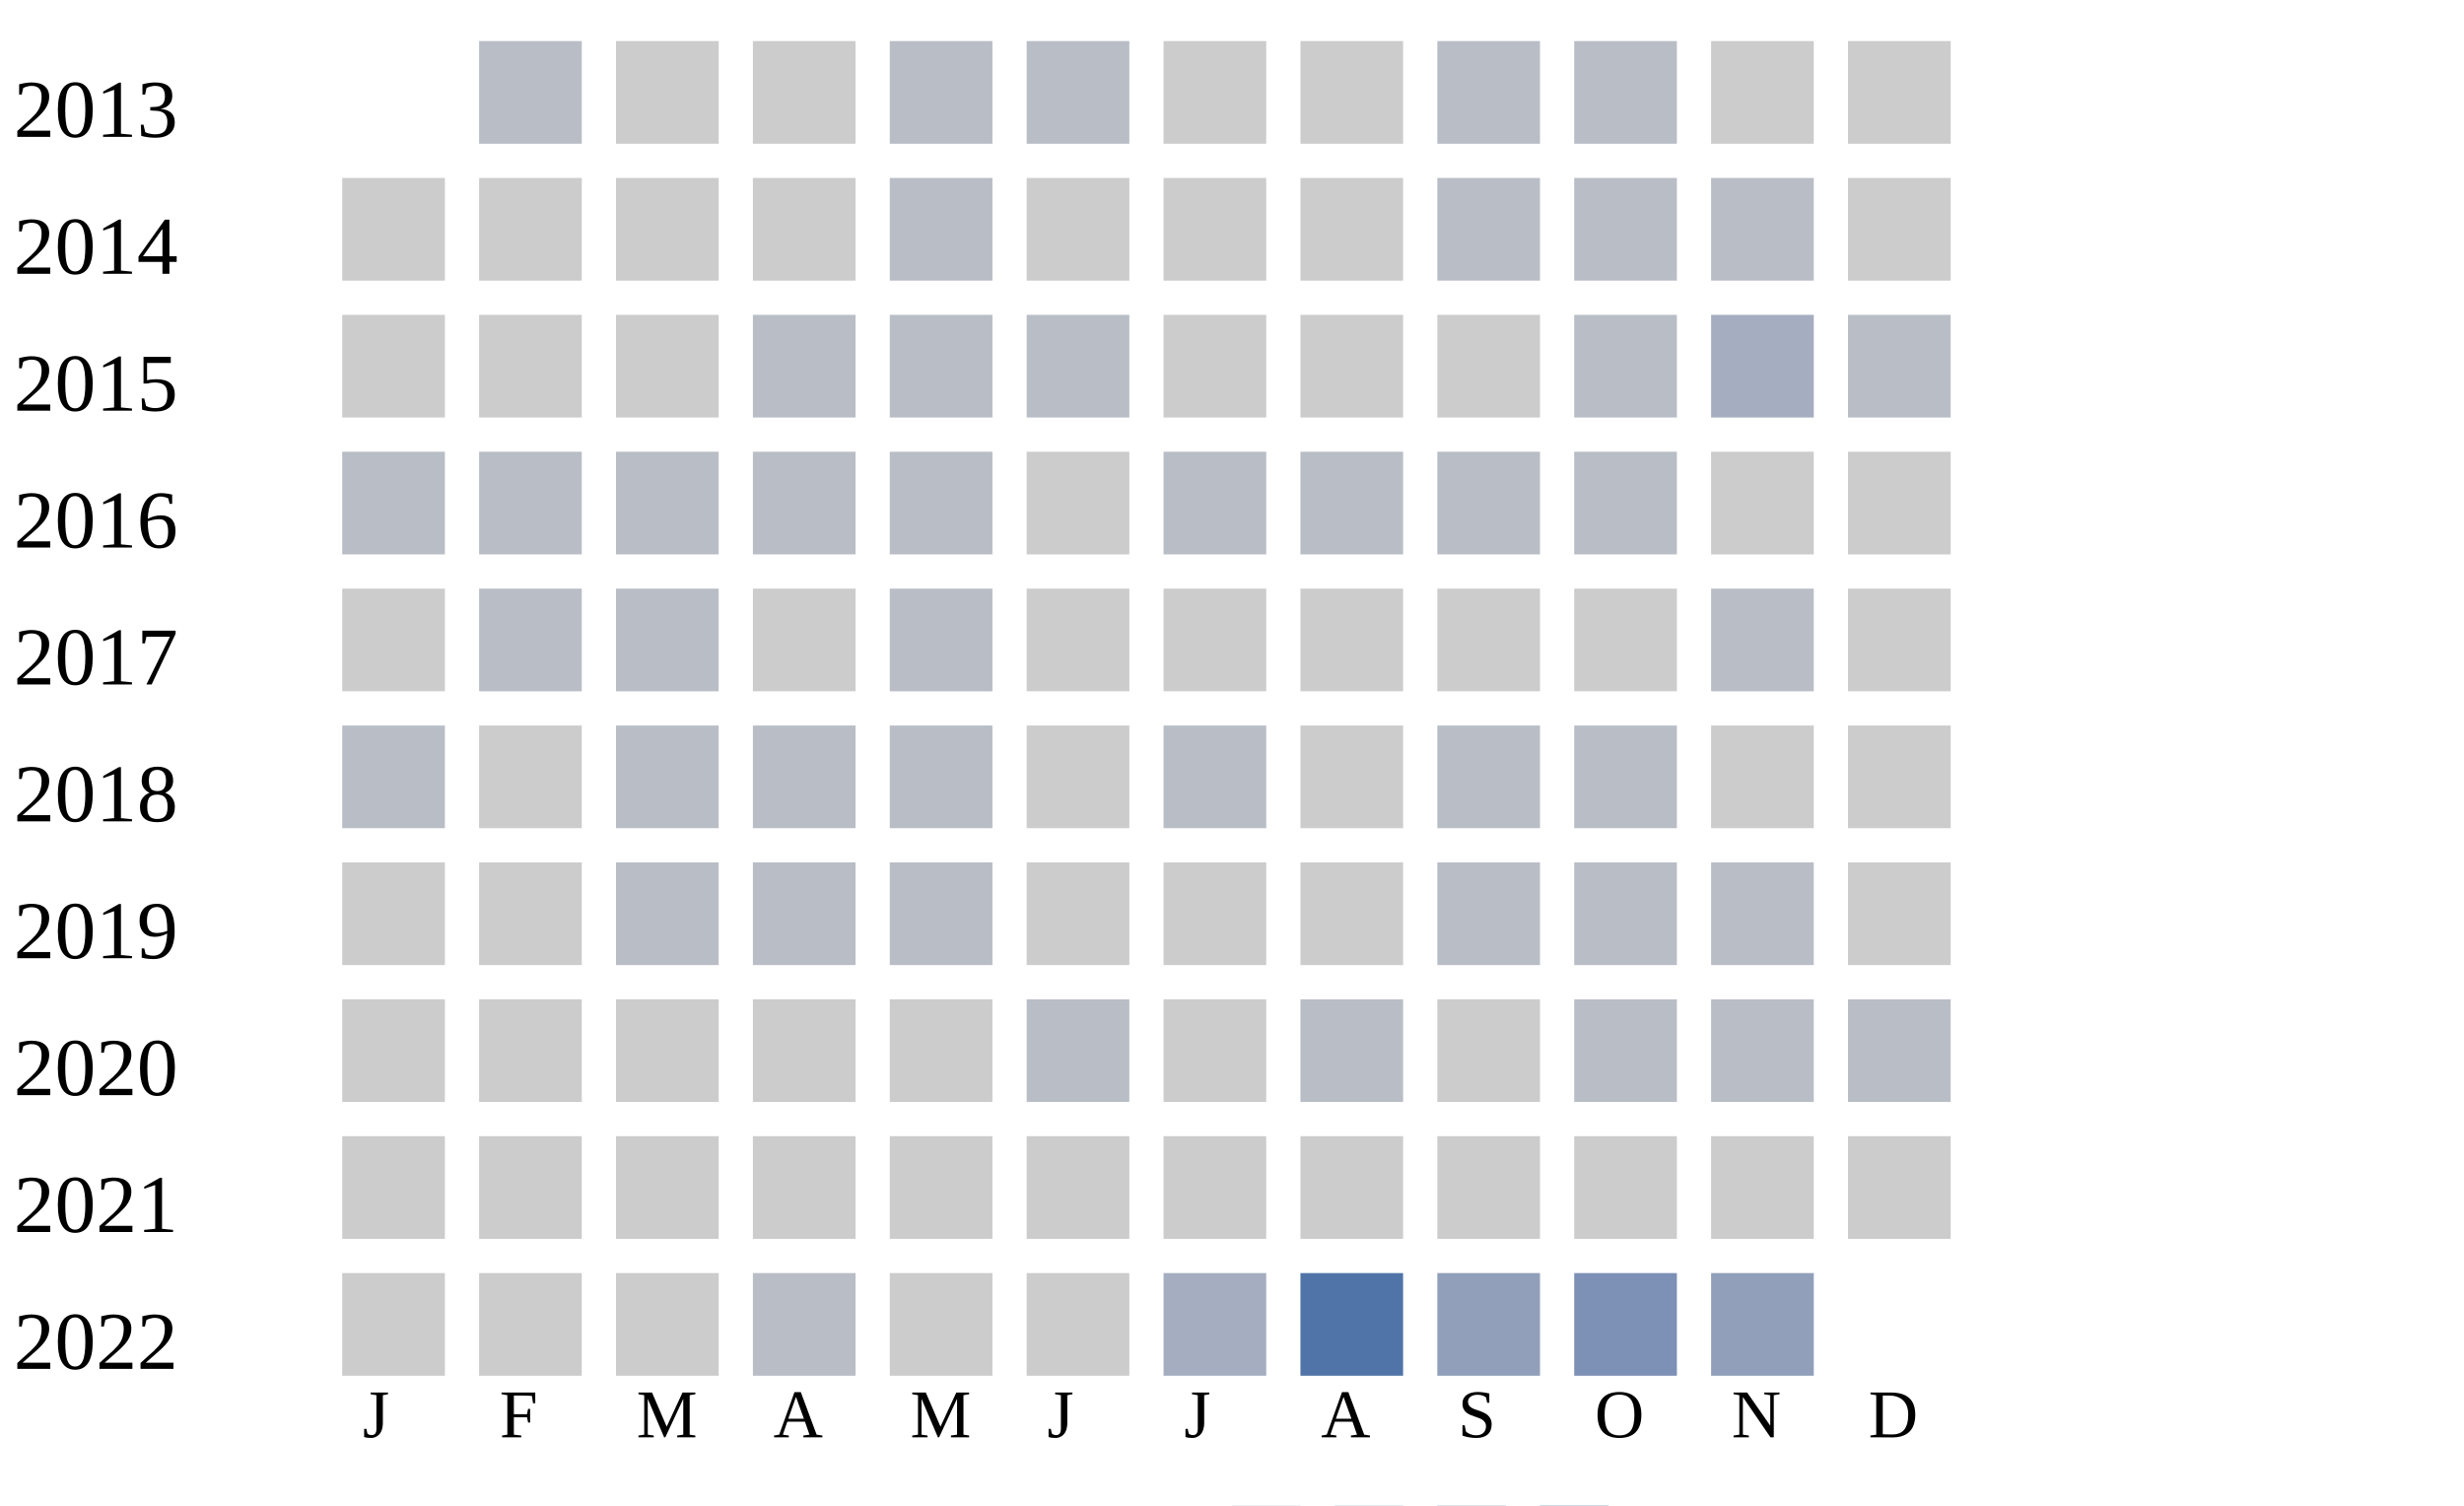
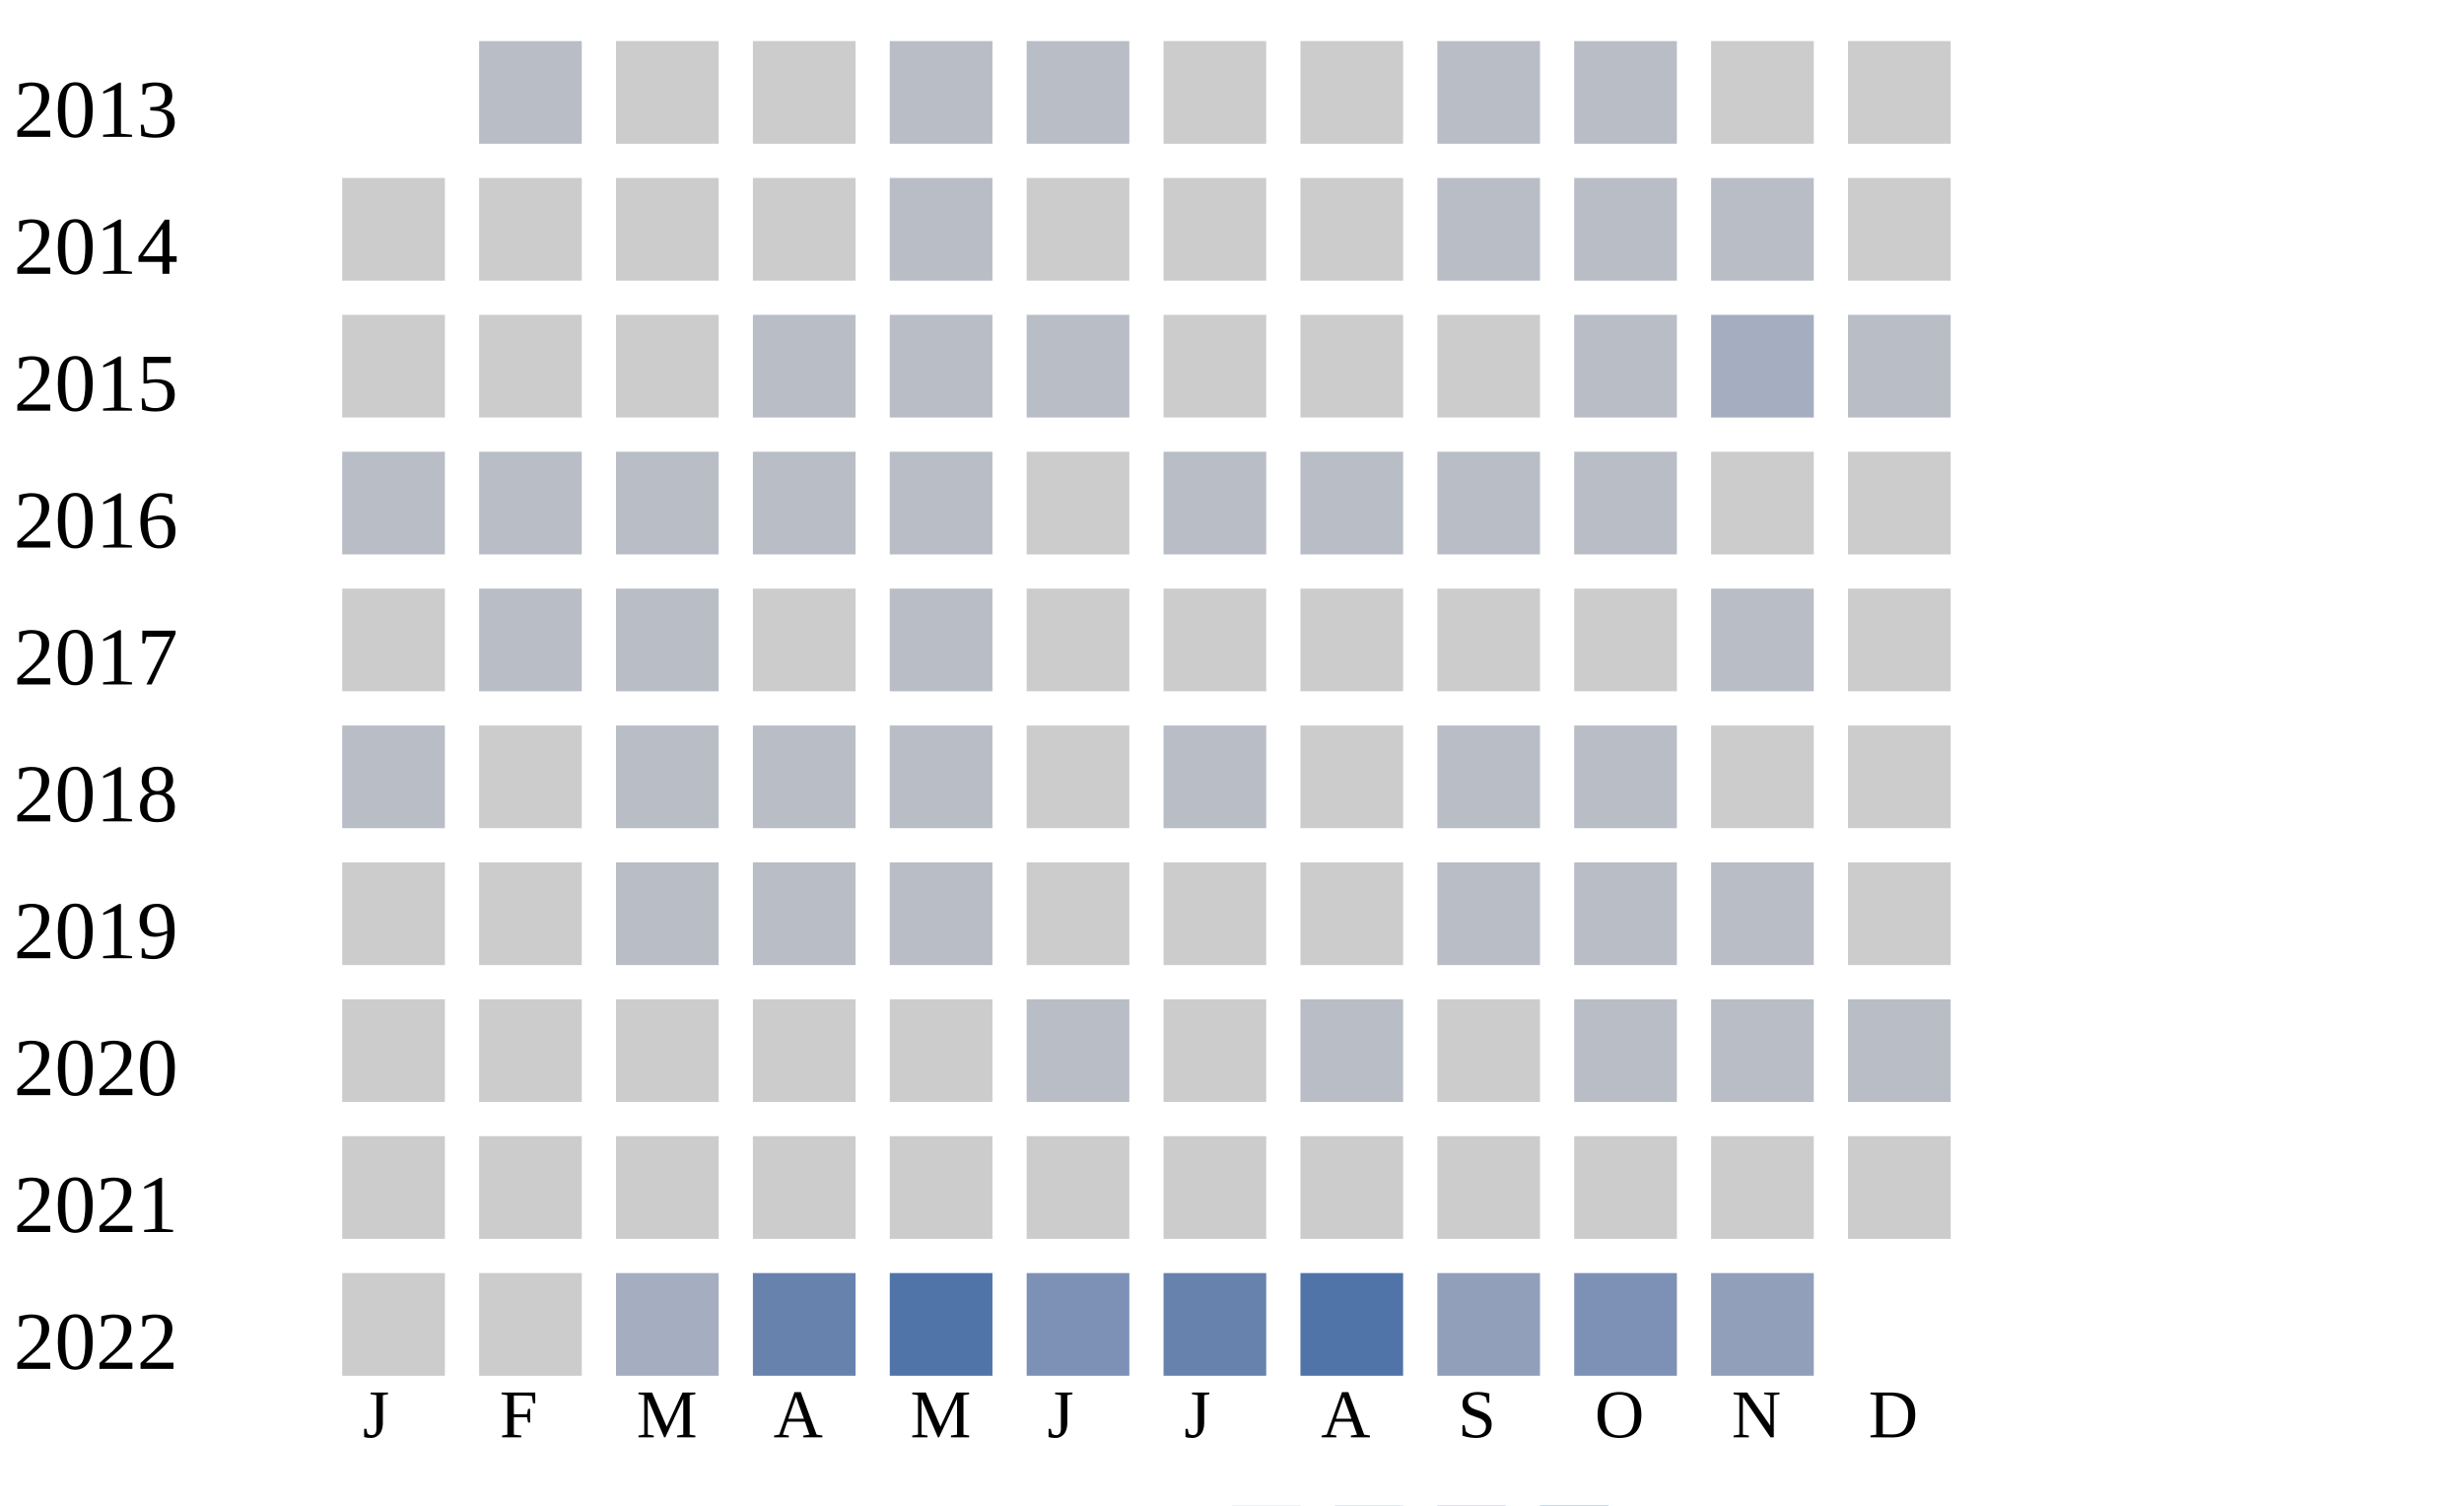
<svg xmlns="http://www.w3.org/2000/svg" width="360" height="220">
  <g transform="translate(0 0)">
    <text x="2" y="20">2013</text>
    <rect x="70" y="6" width="15" height="15" fill="#b9bdc6" />
    <rect x="90" y="6" width="15" height="15" fill="#cccccc" />
    <rect x="110" y="6" width="15" height="15" fill="#cccccc" />
    <rect x="130" y="6" width="15" height="15" fill="#b9bdc6" />
    <rect x="150" y="6" width="15" height="15" fill="#b9bdc6" />
    <rect x="170" y="6" width="15" height="15" fill="#cccccc" />
    <rect x="190" y="6" width="15" height="15" fill="#cccccc" />
    <rect x="210" y="6" width="15" height="15" fill="#b9bdc6" />
    <rect x="230" y="6" width="15" height="15" fill="#b9bdc6" />
    <rect x="250" y="6" width="15" height="15" fill="#cccccc" />
    <rect x="270" y="6" width="15" height="15" fill="#cccccc" />
  </g>
  <g transform="translate(0 20)">
    <text x="2" y="20">2014</text>
    <rect x="50" y="6" width="15" height="15" fill="#cccccc" />
    <rect x="70" y="6" width="15" height="15" fill="#cccccc" />
    <rect x="90" y="6" width="15" height="15" fill="#cccccc" />
    <rect x="110" y="6" width="15" height="15" fill="#cccccc" />
    <rect x="130" y="6" width="15" height="15" fill="#b9bdc6" />
    <rect x="150" y="6" width="15" height="15" fill="#cccccc" />
    <rect x="170" y="6" width="15" height="15" fill="#cccccc" />
    <rect x="190" y="6" width="15" height="15" fill="#cccccc" />
    <rect x="210" y="6" width="15" height="15" fill="#b9bdc6" />
    <rect x="230" y="6" width="15" height="15" fill="#b9bdc6" />
    <rect x="250" y="6" width="15" height="15" fill="#b9bdc6" />
    <rect x="270" y="6" width="15" height="15" fill="#cccccc" />
  </g>
  <g transform="translate(0 40)">
    <text x="2" y="20">2015</text>
    <rect x="50" y="6" width="15" height="15" fill="#cccccc" />
    <rect x="70" y="6" width="15" height="15" fill="#cccccc" />
    <rect x="90" y="6" width="15" height="15" fill="#cccccc" />
    <rect x="110" y="6" width="15" height="15" fill="#b9bdc6" />
    <rect x="130" y="6" width="15" height="15" fill="#b9bdc6" />
    <rect x="150" y="6" width="15" height="15" fill="#b9bdc6" />
    <rect x="170" y="6" width="15" height="15" fill="#cccccc" />
    <rect x="190" y="6" width="15" height="15" fill="#cccccc" />
    <rect x="210" y="6" width="15" height="15" fill="#cccccc" />
    <rect x="230" y="6" width="15" height="15" fill="#b9bdc6" />
    <rect x="250" y="6" width="15" height="15" fill="#a5aec0" />
    <rect x="270" y="6" width="15" height="15" fill="#b9bdc6" />
  </g>
  <g transform="translate(0 60)">
    <text x="2" y="20">2016</text>
    <rect x="50" y="6" width="15" height="15" fill="#b9bdc6" />
    <rect x="70" y="6" width="15" height="15" fill="#b9bdc6" />
    <rect x="90" y="6" width="15" height="15" fill="#b9bdc6" />
    <rect x="110" y="6" width="15" height="15" fill="#b9bdc6" />
    <rect x="130" y="6" width="15" height="15" fill="#b9bdc6" />
    <rect x="150" y="6" width="15" height="15" fill="#cccccc" />
    <rect x="170" y="6" width="15" height="15" fill="#b9bdc6" />
    <rect x="190" y="6" width="15" height="15" fill="#b9bdc6" />
    <rect x="210" y="6" width="15" height="15" fill="#b9bdc6" />
    <rect x="230" y="6" width="15" height="15" fill="#b9bdc6" />
    <rect x="250" y="6" width="15" height="15" fill="#cccccc" />
    <rect x="270" y="6" width="15" height="15" fill="#cccccc" />
  </g>
  <g transform="translate(0 80)">
    <text x="2" y="20">2017</text>
    <rect x="50" y="6" width="15" height="15" fill="#cccccc" />
    <rect x="70" y="6" width="15" height="15" fill="#b9bdc6" />
    <rect x="90" y="6" width="15" height="15" fill="#b9bdc6" />
    <rect x="110" y="6" width="15" height="15" fill="#cccccc" />
    <rect x="130" y="6" width="15" height="15" fill="#b9bdc6" />
    <rect x="150" y="6" width="15" height="15" fill="#cccccc" />
    <rect x="170" y="6" width="15" height="15" fill="#cccccc" />
    <rect x="190" y="6" width="15" height="15" fill="#cccccc" />
    <rect x="210" y="6" width="15" height="15" fill="#cccccc" />
    <rect x="230" y="6" width="15" height="15" fill="#cccccc" />
    <rect x="250" y="6" width="15" height="15" fill="#b9bdc6" />
    <rect x="270" y="6" width="15" height="15" fill="#cccccc" />
  </g>
  <g transform="translate(0 100)">
    <text x="2" y="20">2018</text>
    <rect x="50" y="6" width="15" height="15" fill="#b9bdc6" />
    <rect x="70" y="6" width="15" height="15" fill="#cccccc" />
    <rect x="90" y="6" width="15" height="15" fill="#b9bdc6" />
    <rect x="110" y="6" width="15" height="15" fill="#b9bdc6" />
    <rect x="130" y="6" width="15" height="15" fill="#b9bdc6" />
    <rect x="150" y="6" width="15" height="15" fill="#cccccc" />
    <rect x="170" y="6" width="15" height="15" fill="#b9bdc6" />
    <rect x="190" y="6" width="15" height="15" fill="#cccccc" />
    <rect x="210" y="6" width="15" height="15" fill="#b9bdc6" />
    <rect x="230" y="6" width="15" height="15" fill="#b9bdc6" />
    <rect x="250" y="6" width="15" height="15" fill="#cccccc" />
    <rect x="270" y="6" width="15" height="15" fill="#cccccc" />
  </g>
  <g transform="translate(0 120)">
    <text x="2" y="20">2019</text>
    <rect x="50" y="6" width="15" height="15" fill="#cccccc" />
    <rect x="70" y="6" width="15" height="15" fill="#cccccc" />
    <rect x="90" y="6" width="15" height="15" fill="#b9bdc6" />
    <rect x="110" y="6" width="15" height="15" fill="#b9bdc6" />
    <rect x="130" y="6" width="15" height="15" fill="#b9bdc6" />
    <rect x="150" y="6" width="15" height="15" fill="#cccccc" />
    <rect x="170" y="6" width="15" height="15" fill="#cccccc" />
    <rect x="190" y="6" width="15" height="15" fill="#cccccc" />
    <rect x="210" y="6" width="15" height="15" fill="#b9bdc6" />
    <rect x="230" y="6" width="15" height="15" fill="#b9bdc6" />
    <rect x="250" y="6" width="15" height="15" fill="#b9bdc6" />
    <rect x="270" y="6" width="15" height="15" fill="#cccccc" />
  </g>
  <g transform="translate(0 140)">
    <text x="2" y="20">2020</text>
    <rect x="50" y="6" width="15" height="15" fill="#cccccc" />
    <rect x="70" y="6" width="15" height="15" fill="#cccccc" />
    <rect x="90" y="6" width="15" height="15" fill="#cccccc" />
    <rect x="110" y="6" width="15" height="15" fill="#cccccc" />
    <rect x="130" y="6" width="15" height="15" fill="#cccccc" />
    <rect x="150" y="6" width="15" height="15" fill="#b9bdc6" />
    <rect x="170" y="6" width="15" height="15" fill="#cccccc" />
    <rect x="190" y="6" width="15" height="15" fill="#b9bdc6" />
    <rect x="210" y="6" width="15" height="15" fill="#cccccc" />
    <rect x="230" y="6" width="15" height="15" fill="#b9bdc6" />
    <rect x="250" y="6" width="15" height="15" fill="#b9bdc6" />
    <rect x="270" y="6" width="15" height="15" fill="#b9bdc6" />
  </g>
  <g transform="translate(0 160)">
    <text x="2" y="20">2021</text>
    <rect x="50" y="6" width="15" height="15" fill="#cccccc" />
    <rect x="70" y="6" width="15" height="15" fill="#cccccc" />
    <rect x="90" y="6" width="15" height="15" fill="#cccccc" />
    <rect x="110" y="6" width="15" height="15" fill="#cccccc" />
    <rect x="130" y="6" width="15" height="15" fill="#cccccc" />
    <rect x="150" y="6" width="15" height="15" fill="#cccccc" />
    <rect x="170" y="6" width="15" height="15" fill="#cccccc" />
    <rect x="190" y="6" width="15" height="15" fill="#cccccc" />
    <rect x="210" y="6" width="15" height="15" fill="#cccccc" />
    <rect x="230" y="6" width="15" height="15" fill="#cccccc" />
    <rect x="250" y="6" width="15" height="15" fill="#cccccc" />
    <rect x="270" y="6" width="15" height="15" fill="#cccccc" />
  </g>
  <g transform="translate(0 180)">
    <text x="2" y="20">2022</text>
    <rect x="50" y="6" width="15" height="15" fill="#cccccc" />
    <rect x="70" y="6" width="15" height="15" fill="#cccccc" />
-     <rect x="90" y="6" width="15" height="15" fill="#cccccc" />
-     <rect x="110" y="6" width="15" height="15" fill="#b9bdc6" />
-     <rect x="130" y="6" width="15" height="15" fill="#cccccc" />
-     <rect x="150" y="6" width="15" height="15" fill="#cccccc" />
-     <rect x="170" y="6" width="15" height="15" fill="#a5aec0" />
+     <rect x="90" y="6" width="15" height="15" fill="#a5aec0" />
+     <rect x="110" y="6" width="15" height="15" fill="#6882ae" />
+     <rect x="130" y="6" width="15" height="15" fill="#5174a8" />
+     <rect x="150" y="6" width="15" height="15" fill="#7d90b5" />
+     <rect x="170" y="6" width="15" height="15" fill="#6882ae" />
    <rect x="190" y="6" width="15" height="15" fill="#5174a8" />
    <rect x="210" y="6" width="15" height="15" fill="#919fba" />
    <rect x="230" y="6" width="15" height="15" fill="#7d90b5" />
    <rect x="250" y="6" width="15" height="15" fill="#919fba" />
  </g>
  <text style="font-size: 10px; text-align: center" x="53" y="210">J</text>
  <text style="font-size: 10px; text-align: center" x="73" y="210">F</text>
  <text style="font-size: 10px; text-align: center" x="93" y="210">M</text>
  <text style="font-size: 10px; text-align: center" x="113" y="210">A</text>
  <text style="font-size: 10px; text-align: center" x="133" y="210">M</text>
  <text style="font-size: 10px; text-align: center" x="153" y="210">J</text>
  <text style="font-size: 10px; text-align: center" x="173" y="210">J</text>
  <text style="font-size: 10px; text-align: center" x="193" y="210">A</text>
  <text style="font-size: 10px; text-align: center" x="213" y="210">S</text>
  <text style="font-size: 10px; text-align: center" x="233" y="210">O</text>
  <text style="font-size: 10px; text-align: center" x="253" y="210">N</text>
  <text style="font-size: 10px; text-align: center" x="273" y="210">D</text>
  <text style="font-size: 10px;" x="155" y="229">Less</text>
  <rect fill="#b9bdc6" width="10" height="10" x="180" y="220" />
  <rect fill="#919fba" width="10" height="10" x="195" y="220" />
  <rect fill="#6882ae" width="10" height="10" x="210" y="220" />
  <rect fill="#005a9c" width="10" height="10" x="225" y="220" />
  <text x="240" y="229" style="font-size: 10px;">More</text>
</svg>
